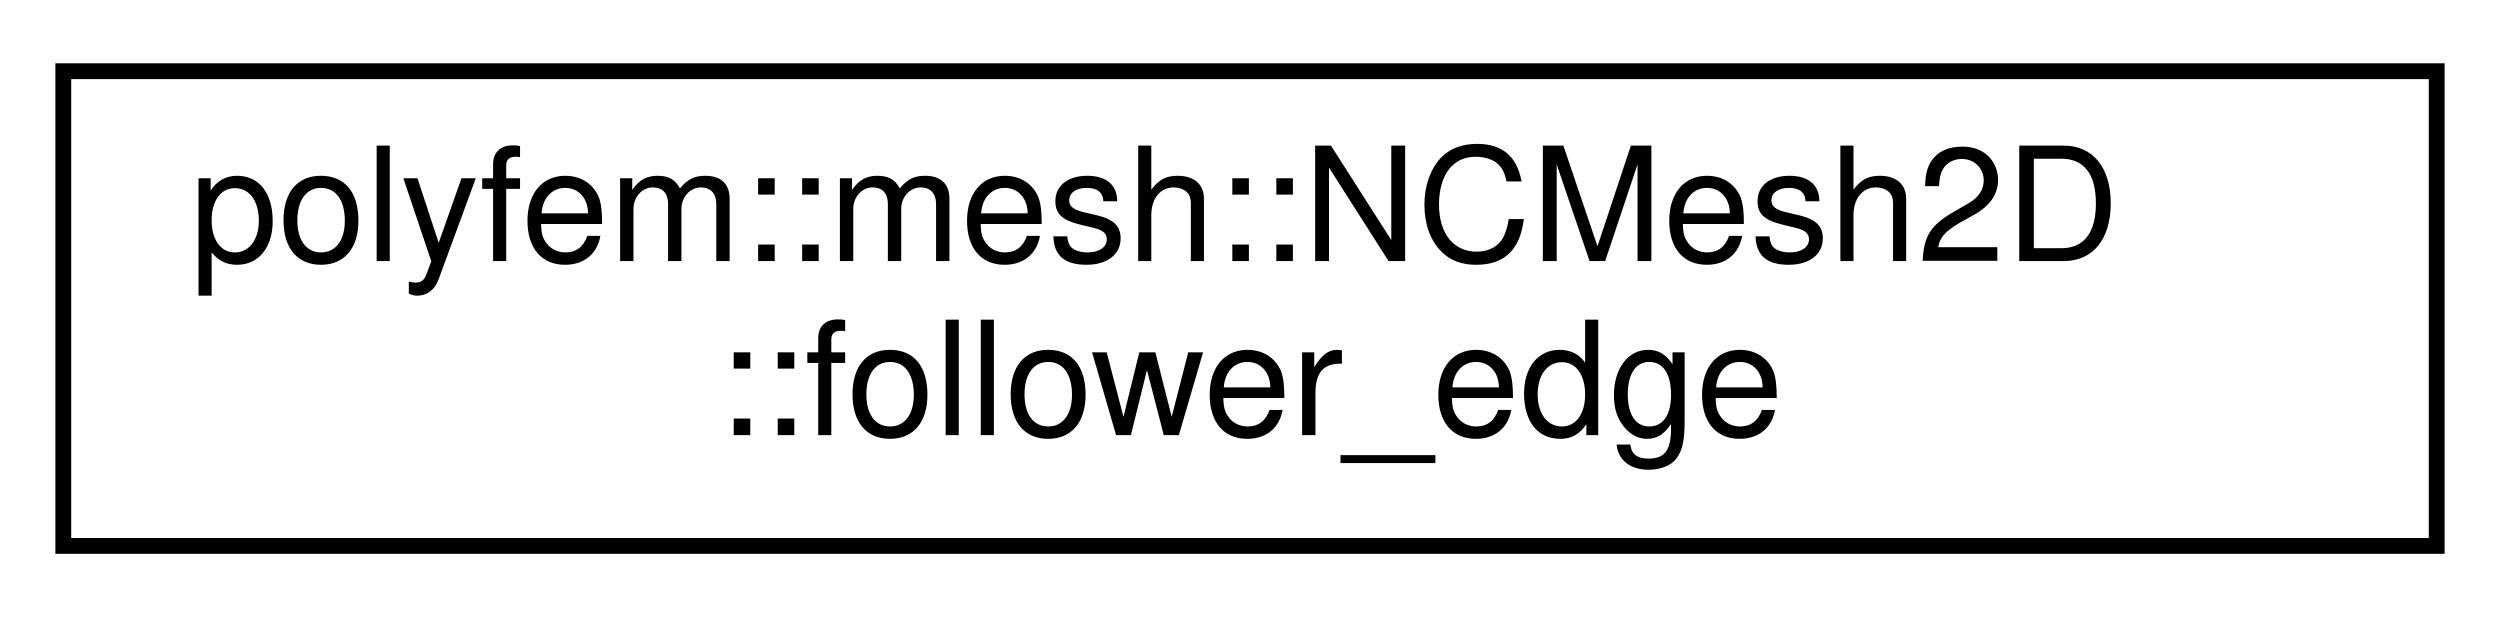
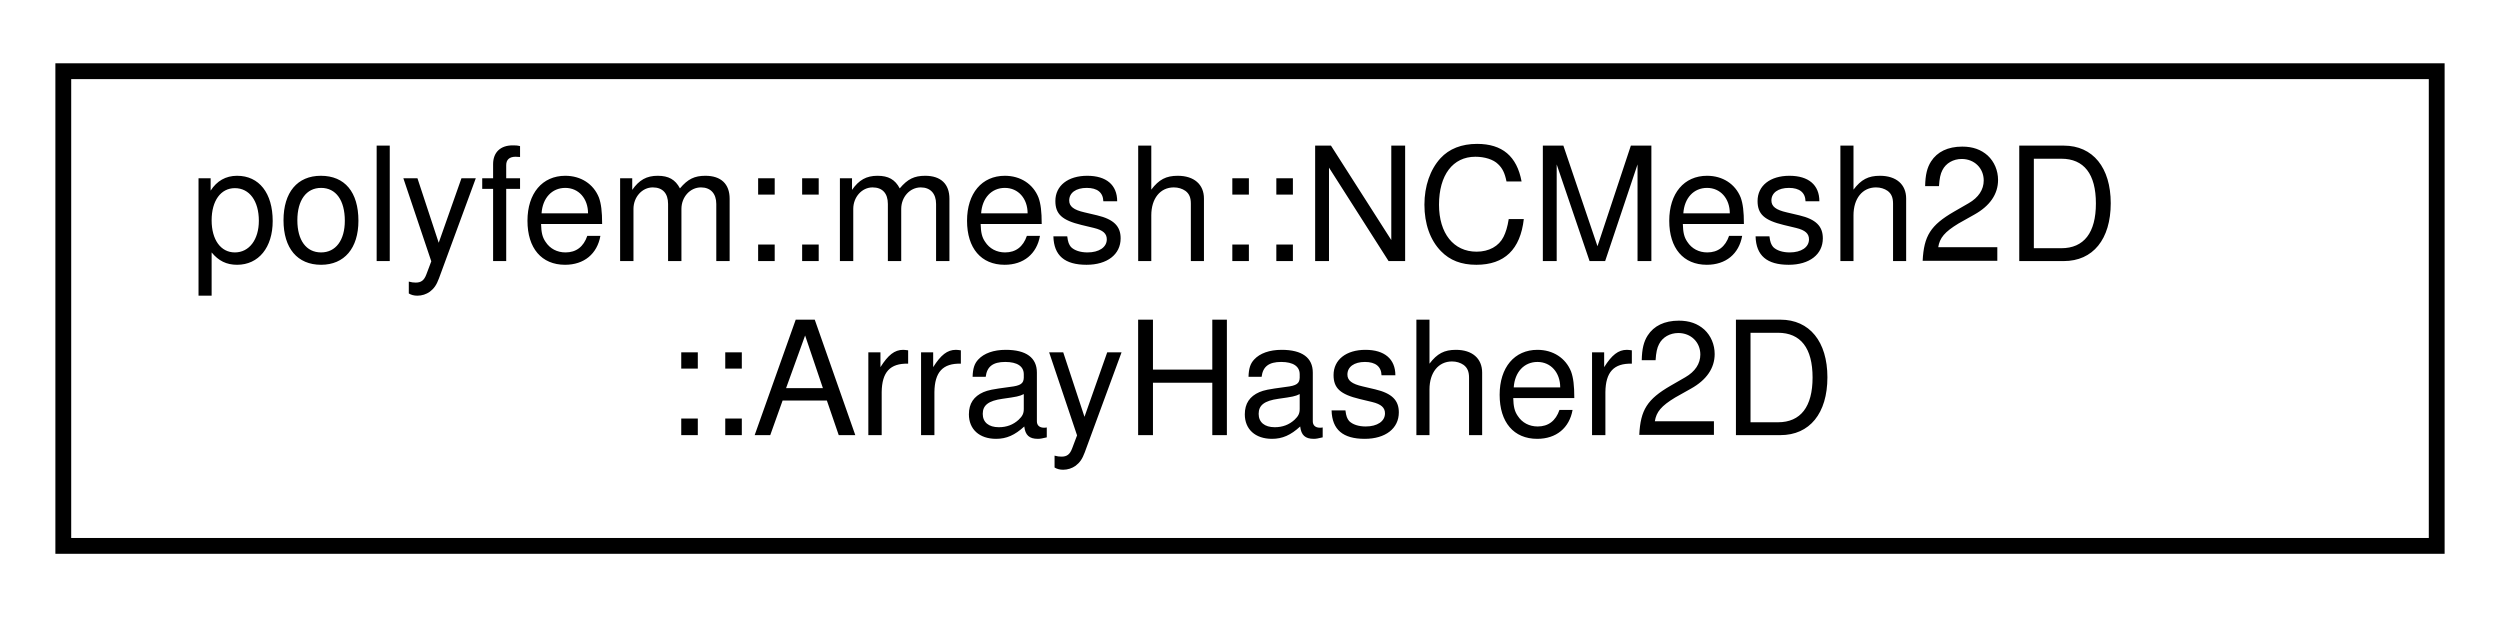
<svg xmlns="http://www.w3.org/2000/svg" xmlns:xlink="http://www.w3.org/1999/xlink" width="158pt" height="39pt" viewBox="0.00 0.00 158.00 39.00">
  <g id="graph0" class="graph" transform="scale(1 1) rotate(0) translate(4 35)">
    <g id="node1" class="node">
      <g id="a_node1">
-         <a xlink:href="structpolyfem_1_1mesh_1_1_n_c_mesh2_d_1_1follower__edge.html" target="_top" xlink:title=" ">
+         <a xlink:href="structpolyfem_1_1mesh_1_1_n_c_mesh2_d_1_1_array_hasher2_d.html" target="_top" xlink:title=" ">
          <polygon fill="none" stroke="black" points="0,-0.5 0,-30.5 150,-30.5 150,-0.5 0,-0.5" />
          <text text-anchor="start" x="8" y="-18.5" font-family="Helvetica,sans-Serif" font-size="10.00">polyfem::mesh::NCMesh2D</text>
-           <text text-anchor="middle" x="75" y="-7.5" font-family="Helvetica,sans-Serif" font-size="10.00">::follower_edge</text>
+           <text text-anchor="middle" x="75" y="-7.5" font-family="Helvetica,sans-Serif" font-size="10.00">::ArrayHasher2D</text>
        </a>
      </g>
    </g>
  </g>
</svg>
